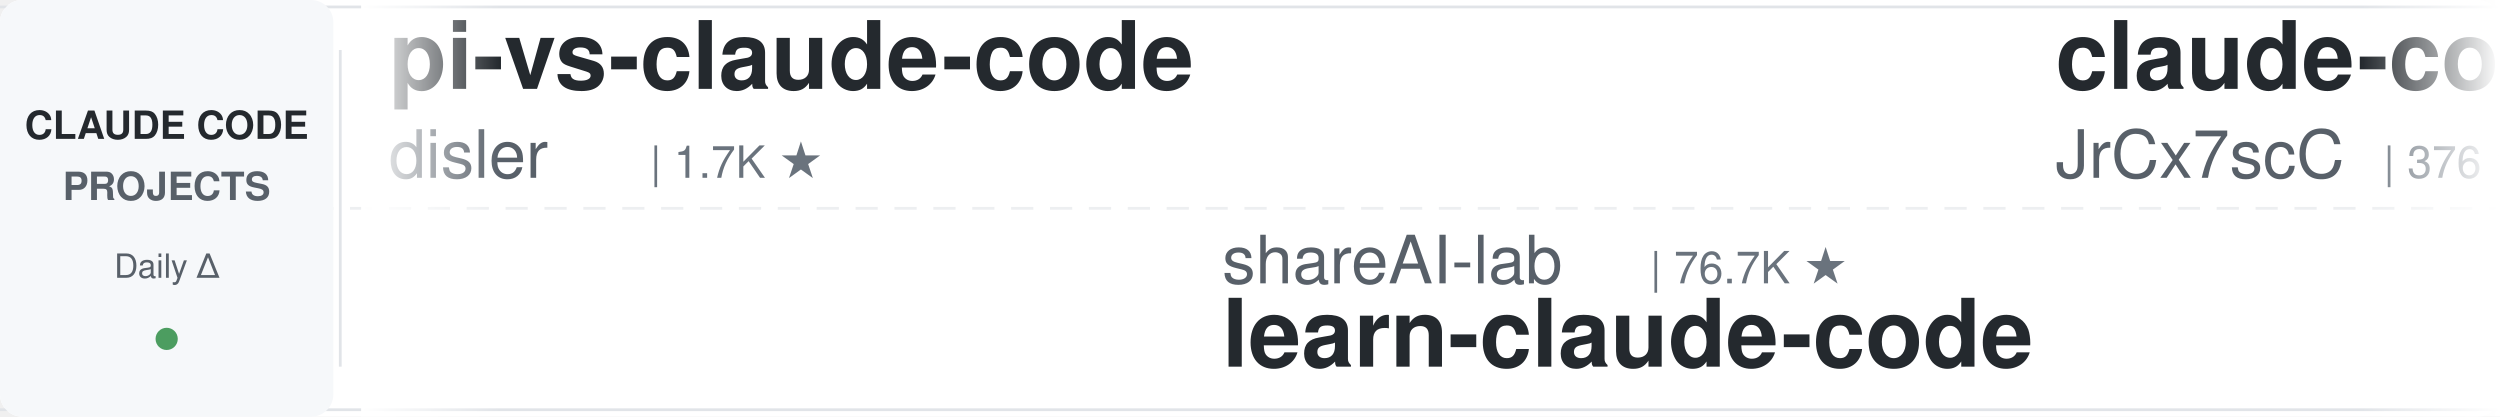
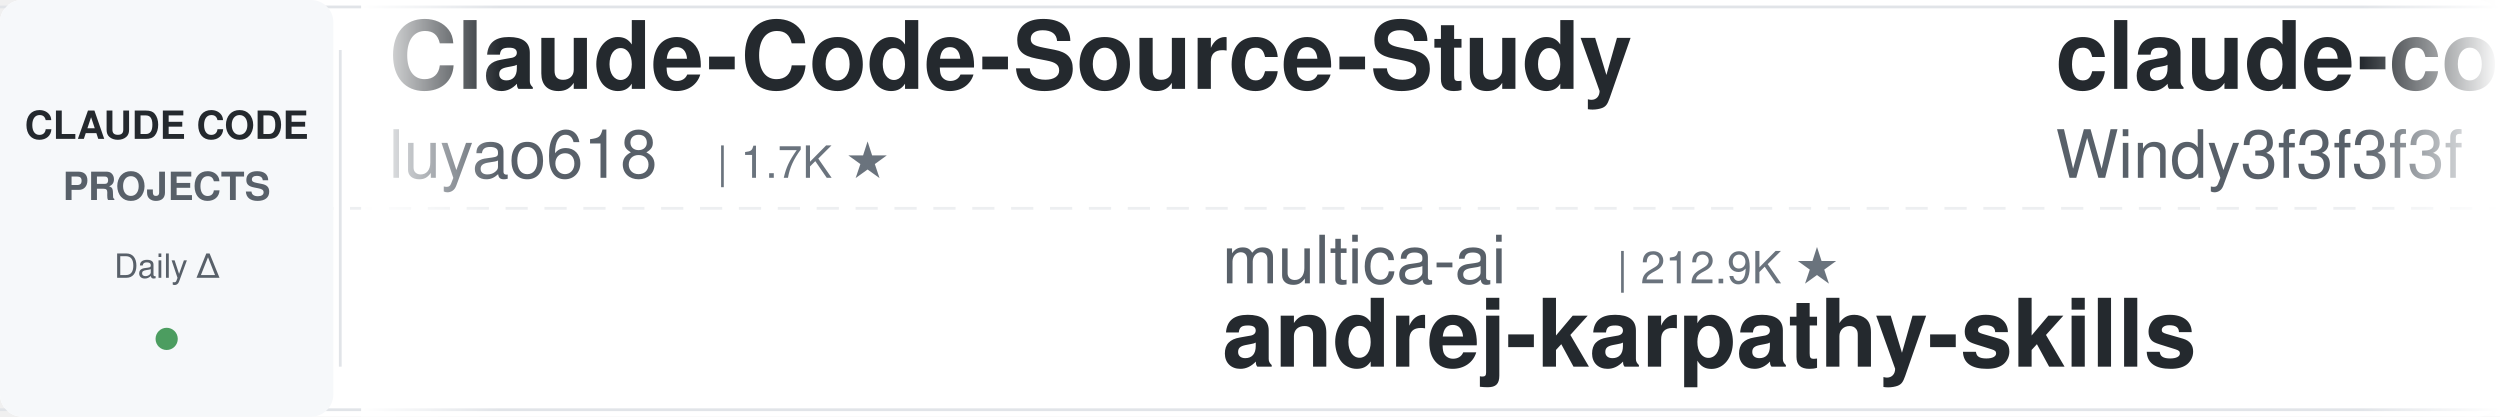
<svg xmlns="http://www.w3.org/2000/svg" width="900" height="150">
  <defs>
    <linearGradient id="leftFade" x1="0%" y1="0%" x2="100%" y2="0%">
      <stop offset="0%" style="stop-color:#ffffff;stop-opacity:1" />
      <stop offset="100%" style="stop-color:#ffffff;stop-opacity:0" />
    </linearGradient>
    <linearGradient id="rightFade" x1="0%" y1="0%" x2="100%" y2="0%">
      <stop offset="0%" style="stop-color:#ffffff;stop-opacity:0" />
      <stop offset="100%" style="stop-color:#ffffff;stop-opacity:1" />
    </linearGradient>
  </defs>
  <rect width="900" height="150" fill="#ffffff" rx="8" />
  <rect x="0" y="2" width="900" height="1" fill="#e1e4e8" />
  <rect x="0" y="147" width="900" height="1" fill="#e1e4e8" />
  <line x1="0" y1="75" x2="900" y2="75" stroke="#e1e4e8" stroke-width="1" stroke-dasharray="8 6" opacity="0.6" />
  <rect x="0" y="0" width="120" height="150" fill="#f6f8fa" rx="8" />
  <text x="60" y="50" font-family="-apple-system, BlinkMacSystemFont, 'Segoe UI', Helvetica, Arial, sans-serif" font-size="14" font-weight="600" fill="#24292e" text-anchor="middle">CLAUDE CODE</text>
  <text x="60" y="72" font-family="-apple-system, BlinkMacSystemFont, 'Segoe UI', Helvetica, Arial, sans-serif" font-size="14" font-weight="600" fill="#586069" text-anchor="middle">PROJECTS</text>
  <text x="60" y="100" font-family="-apple-system, BlinkMacSystemFont, 'Segoe UI', Helvetica, Arial, sans-serif" font-size="12" font-weight="500" fill="#586069" text-anchor="middle">Daily Δ</text>
  <circle cx="60" cy="122" r="4" fill="#22863a" opacity="0.8" />
  <rect x="122" y="18" width="1" height="114" fill="#e1e4e8" />
  <clipPath id="tickerClip">
    <rect x="130" y="0" width="770" height="150" />
  </clipPath>
  <g clip-path="url(#tickerClip)">
    <g id="tickerItems">
      <animateTransform attributeName="transform" attributeType="XML" type="translate" from="0 0" to="-3000 0" dur="54s" repeatCount="indefinite" />
      <g transform="translate(0, 0)">
-         <text x="140" y="32" font-family="-apple-system, BlinkMacSystemFont, 'Segoe UI', Helvetica, Arial, sans-serif" font-size="34" font-weight="600" fill="#24292e">pi-vs-claude-code</text>
-         <text x="140" y="64" font-family="-apple-system, BlinkMacSystemFont, 'Segoe UI', Helvetica, Arial, sans-serif" font-size="24" font-weight="400" fill="#586069">disler</text>
-         <text x="234" y="64" font-family="-apple-system, BlinkMacSystemFont, 'Segoe UI', Helvetica, Arial, sans-serif" font-size="16" font-weight="500" fill="#6a737d">| 1.7K ★</text>
+         <text x="140" y="32" font-family="-apple-system, BlinkMacSystemFont, 'Segoe UI', Helvetica, Arial, sans-serif" font-size="34" font-weight="600" fill="#24292e">Claude-Code-Source-Study</text>
+         <text x="140" y="64" font-family="-apple-system, BlinkMacSystemFont, 'Segoe UI', Helvetica, Arial, sans-serif" font-size="24" font-weight="400" fill="#586069">luyao618</text>
+         <text x="258" y="64" font-family="-apple-system, BlinkMacSystemFont, 'Segoe UI', Helvetica, Arial, sans-serif" font-size="16" font-weight="500" fill="#6a737d">| 1.7K ★</text>
      </g>
      <g transform="translate(300, 0)">
-         <text x="140" y="102" font-family="-apple-system, BlinkMacSystemFont, 'Segoe UI', Helvetica, Arial, sans-serif" font-size="24" font-weight="400" fill="#586069">shareAI-lab</text>
-         <text x="294" y="102" font-family="-apple-system, BlinkMacSystemFont, 'Segoe UI', Helvetica, Arial, sans-serif" font-size="16" font-weight="500" fill="#6a737d">| 76.7K ★</text>
-         <text x="140" y="132" font-family="-apple-system, BlinkMacSystemFont, 'Segoe UI', Helvetica, Arial, sans-serif" font-size="34" font-weight="600" fill="#24292e">learn-claude-code</text>
+         <text x="140" y="102" font-family="-apple-system, BlinkMacSystemFont, 'Segoe UI', Helvetica, Arial, sans-serif" font-size="24" font-weight="400" fill="#586069">multica-ai</text>
+         <text x="282" y="102" font-family="-apple-system, BlinkMacSystemFont, 'Segoe UI', Helvetica, Arial, sans-serif" font-size="16" font-weight="500" fill="#6a737d">| 212.9K ★</text>
+         <text x="140" y="132" font-family="-apple-system, BlinkMacSystemFont, 'Segoe UI', Helvetica, Arial, sans-serif" font-size="34" font-weight="600" fill="#24292e">andrej-karpathy-skills</text>
      </g>
      <g transform="translate(600, 0)">
-         <text x="140" y="32" font-family="-apple-system, BlinkMacSystemFont, 'Segoe UI', Helvetica, Arial, sans-serif" font-size="34" font-weight="600" fill="#24292e">claude-code-source</text>
-         <text x="140" y="64" font-family="-apple-system, BlinkMacSystemFont, 'Segoe UI', Helvetica, Arial, sans-serif" font-size="24" font-weight="400" fill="#586069">JrCx7scC</text>
-         <text x="258" y="64" font-family="-apple-system, BlinkMacSystemFont, 'Segoe UI', Helvetica, Arial, sans-serif" font-size="16" font-weight="500" fill="#6a737d">| 376 ★</text>
+         <text x="140" y="32" font-family="-apple-system, BlinkMacSystemFont, 'Segoe UI', Helvetica, Arial, sans-serif" font-size="34" font-weight="600" fill="#24292e">claude-code-from-scratch</text>
+         <text x="140" y="64" font-family="-apple-system, BlinkMacSystemFont, 'Segoe UI', Helvetica, Arial, sans-serif" font-size="24" font-weight="400" fill="#586069">Windy3f3f3f3f</text>
+         <text x="318" y="64" font-family="-apple-system, BlinkMacSystemFont, 'Segoe UI', Helvetica, Arial, sans-serif" font-size="16" font-weight="500" fill="#6a737d">| 2.7K ★</text>
      </g>
      <g transform="translate(900, 0)">
-         <text x="140" y="102" font-family="-apple-system, BlinkMacSystemFont, 'Segoe UI', Helvetica, Arial, sans-serif" font-size="24" font-weight="400" fill="#586069">techjarves</text>
-         <text x="282" y="102" font-family="-apple-system, BlinkMacSystemFont, 'Segoe UI', Helvetica, Arial, sans-serif" font-size="16" font-weight="500" fill="#6a737d">| 1.4K ★</text>
-         <text x="140" y="132" font-family="-apple-system, BlinkMacSystemFont, 'Segoe UI', Helvetica, Arial, sans-serif" font-size="34" font-weight="600" fill="#24292e">ClaudeCode-Portable</text>
+         <text x="140" y="102" font-family="-apple-system, BlinkMacSystemFont, 'Segoe UI', Helvetica, Arial, sans-serif" font-size="24" font-weight="400" fill="#586069">rohitg00</text>
+         <text x="258" y="102" font-family="-apple-system, BlinkMacSystemFont, 'Segoe UI', Helvetica, Arial, sans-serif" font-size="16" font-weight="500" fill="#6a737d">| 2.6K ★</text>
+         <text x="140" y="132" font-family="-apple-system, BlinkMacSystemFont, 'Segoe UI', Helvetica, Arial, sans-serif" font-size="34" font-weight="600" fill="#24292e">awesome-claude-code-tool...</text>
      </g>
      <g transform="translate(1200, 0)">
-         <text x="140" y="32" font-family="-apple-system, BlinkMacSystemFont, 'Segoe UI', Helvetica, Arial, sans-serif" font-size="34" font-weight="600" fill="#24292e">awesome-claude-code-suba...</text>
-         <text x="140" y="64" font-family="-apple-system, BlinkMacSystemFont, 'Segoe UI', Helvetica, Arial, sans-serif" font-size="24" font-weight="400" fill="#586069">VoltAgent</text>
-         <text x="270" y="64" font-family="-apple-system, BlinkMacSystemFont, 'Segoe UI', Helvetica, Arial, sans-serif" font-size="16" font-weight="500" fill="#6a737d">| 25.0K ★</text>
+         <text x="140" y="32" font-family="-apple-system, BlinkMacSystemFont, 'Segoe UI', Helvetica, Arial, sans-serif" font-size="34" font-weight="600" fill="#24292e">claude-code-proxy</text>
+         <text x="140" y="64" font-family="-apple-system, BlinkMacSystemFont, 'Segoe UI', Helvetica, Arial, sans-serif" font-size="24" font-weight="400" fill="#586069">fuergaosi233</text>
+         <text x="306" y="64" font-family="-apple-system, BlinkMacSystemFont, 'Segoe UI', Helvetica, Arial, sans-serif" font-size="16" font-weight="500" fill="#6a737d">| 2.8K ★</text>
      </g>
      <g transform="translate(1500, 0)">
-         <text x="140" y="102" font-family="-apple-system, BlinkMacSystemFont, 'Segoe UI', Helvetica, Arial, sans-serif" font-size="24" font-weight="400" fill="#586069">lorryjovens-hub</text>
-         <text x="342" y="102" font-family="-apple-system, BlinkMacSystemFont, 'Segoe UI', Helvetica, Arial, sans-serif" font-size="16" font-weight="500" fill="#6a737d">| 1.7K ★</text>
-         <text x="140" y="132" font-family="-apple-system, BlinkMacSystemFont, 'Segoe UI', Helvetica, Arial, sans-serif" font-size="34" font-weight="600" fill="#24292e">claude-code-rust</text>
+         <text x="140" y="102" font-family="-apple-system, BlinkMacSystemFont, 'Segoe UI', Helvetica, Arial, sans-serif" font-size="24" font-weight="400" fill="#586069">SeemSeam</text>
+         <text x="258" y="102" font-family="-apple-system, BlinkMacSystemFont, 'Segoe UI', Helvetica, Arial, sans-serif" font-size="16" font-weight="500" fill="#6a737d">| 3.5K ★</text>
+         <text x="140" y="132" font-family="-apple-system, BlinkMacSystemFont, 'Segoe UI', Helvetica, Arial, sans-serif" font-size="34" font-weight="600" fill="#24292e">claude_codex_bridge</text>
      </g>
      <g transform="translate(1800, 0)">
-         <text x="140" y="32" font-family="-apple-system, BlinkMacSystemFont, 'Segoe UI', Helvetica, Arial, sans-serif" font-size="34" font-weight="600" fill="#24292e">claude-code-source</text>
-         <text x="140" y="64" font-family="-apple-system, BlinkMacSystemFont, 'Segoe UI', Helvetica, Arial, sans-serif" font-size="24" font-weight="400" fill="#586069">AprilNEA</text>
-         <text x="258" y="64" font-family="-apple-system, BlinkMacSystemFont, 'Segoe UI', Helvetica, Arial, sans-serif" font-size="16" font-weight="500" fill="#6a737d">| 391 ★</text>
+         <text x="140" y="32" font-family="-apple-system, BlinkMacSystemFont, 'Segoe UI', Helvetica, Arial, sans-serif" font-size="34" font-weight="600" fill="#24292e">claude-code-telegram</text>
+         <text x="140" y="64" font-family="-apple-system, BlinkMacSystemFont, 'Segoe UI', Helvetica, Arial, sans-serif" font-size="24" font-weight="400" fill="#586069">overwirehq</text>
+         <text x="282" y="64" font-family="-apple-system, BlinkMacSystemFont, 'Segoe UI', Helvetica, Arial, sans-serif" font-size="16" font-weight="500" fill="#6a737d">| 2.8K ★</text>
      </g>
      <g transform="translate(2100, 0)">
+         <text x="140" y="102" font-family="-apple-system, BlinkMacSystemFont, 'Segoe UI', Helvetica, Arial, sans-serif" font-size="24" font-weight="400" fill="#586069">1rgs</text>
+         <text x="210" y="102" font-family="-apple-system, BlinkMacSystemFont, 'Segoe UI', Helvetica, Arial, sans-serif" font-size="16" font-weight="500" fill="#6a737d">| 3.7K ★</text>
+         <text x="140" y="132" font-family="-apple-system, BlinkMacSystemFont, 'Segoe UI', Helvetica, Arial, sans-serif" font-size="34" font-weight="600" fill="#24292e">claude-code-proxy</text>
+       </g>
+       <g transform="translate(2400, 0)">
+         <text x="140" y="32" font-family="-apple-system, BlinkMacSystemFont, 'Segoe UI', Helvetica, Arial, sans-serif" font-size="34" font-weight="600" fill="#24292e">how-claude-code-works</text>
+         <text x="140" y="64" font-family="-apple-system, BlinkMacSystemFont, 'Segoe UI', Helvetica, Arial, sans-serif" font-size="24" font-weight="400" fill="#586069">Windy3f3f3f3f</text>
+         <text x="318" y="64" font-family="-apple-system, BlinkMacSystemFont, 'Segoe UI', Helvetica, Arial, sans-serif" font-size="16" font-weight="500" fill="#6a737d">| 3.6K ★</text>
+       </g>
+       <g transform="translate(2700, 0)">
        <text x="140" y="102" font-family="-apple-system, BlinkMacSystemFont, 'Segoe UI', Helvetica, Arial, sans-serif" font-size="24" font-weight="400" fill="#586069">xu-xiang</text>
        <text x="258" y="102" font-family="-apple-system, BlinkMacSystemFont, 'Segoe UI', Helvetica, Arial, sans-serif" font-size="16" font-weight="500" fill="#6a737d">| 1.9K ★</text>
        <text x="140" y="132" font-family="-apple-system, BlinkMacSystemFont, 'Segoe UI', Helvetica, Arial, sans-serif" font-size="34" font-weight="600" fill="#24292e">everything-claude-code-z...</text>
      </g>
-       <g transform="translate(2400, 0)">
-         <text x="140" y="32" font-family="-apple-system, BlinkMacSystemFont, 'Segoe UI', Helvetica, Arial, sans-serif" font-size="34" font-weight="600" fill="#24292e">claude-code-security-rev...</text>
-         <text x="140" y="64" font-family="-apple-system, BlinkMacSystemFont, 'Segoe UI', Helvetica, Arial, sans-serif" font-size="24" font-weight="400" fill="#586069">anthropics</text>
-         <text x="282" y="64" font-family="-apple-system, BlinkMacSystemFont, 'Segoe UI', Helvetica, Arial, sans-serif" font-size="16" font-weight="500" fill="#6a737d">| 6.2K ★</text>
-       </g>
-       <g transform="translate(2700, 0)">
-         <text x="140" y="102" font-family="-apple-system, BlinkMacSystemFont, 'Segoe UI', Helvetica, Arial, sans-serif" font-size="24" font-weight="400" fill="#586069">Donchitos</text>
-         <text x="270" y="102" font-family="-apple-system, BlinkMacSystemFont, 'Segoe UI', Helvetica, Arial, sans-serif" font-size="16" font-weight="500" fill="#6a737d">| 25.0K ★</text>
-         <text x="140" y="132" font-family="-apple-system, BlinkMacSystemFont, 'Segoe UI', Helvetica, Arial, sans-serif" font-size="34" font-weight="600" fill="#24292e">Claude-Code-Game-Studios</text>
-       </g>
      <g transform="translate(3000, 0)">
-         <text x="140" y="32" font-family="-apple-system, BlinkMacSystemFont, 'Segoe UI', Helvetica, Arial, sans-serif" font-size="34" font-weight="600" fill="#24292e">pi-vs-claude-code</text>
-         <text x="140" y="64" font-family="-apple-system, BlinkMacSystemFont, 'Segoe UI', Helvetica, Arial, sans-serif" font-size="24" font-weight="400" fill="#586069">disler</text>
-         <text x="234" y="64" font-family="-apple-system, BlinkMacSystemFont, 'Segoe UI', Helvetica, Arial, sans-serif" font-size="16" font-weight="500" fill="#6a737d">| 1.7K ★</text>
+         <text x="140" y="32" font-family="-apple-system, BlinkMacSystemFont, 'Segoe UI', Helvetica, Arial, sans-serif" font-size="34" font-weight="600" fill="#24292e">Claude-Code-Source-Study</text>
+         <text x="140" y="64" font-family="-apple-system, BlinkMacSystemFont, 'Segoe UI', Helvetica, Arial, sans-serif" font-size="24" font-weight="400" fill="#586069">luyao618</text>
+         <text x="258" y="64" font-family="-apple-system, BlinkMacSystemFont, 'Segoe UI', Helvetica, Arial, sans-serif" font-size="16" font-weight="500" fill="#6a737d">| 1.7K ★</text>
      </g>
      <g transform="translate(3300, 0)">
-         <text x="140" y="102" font-family="-apple-system, BlinkMacSystemFont, 'Segoe UI', Helvetica, Arial, sans-serif" font-size="24" font-weight="400" fill="#586069">shareAI-lab</text>
-         <text x="294" y="102" font-family="-apple-system, BlinkMacSystemFont, 'Segoe UI', Helvetica, Arial, sans-serif" font-size="16" font-weight="500" fill="#6a737d">| 76.7K ★</text>
-         <text x="140" y="132" font-family="-apple-system, BlinkMacSystemFont, 'Segoe UI', Helvetica, Arial, sans-serif" font-size="34" font-weight="600" fill="#24292e">learn-claude-code</text>
+         <text x="140" y="102" font-family="-apple-system, BlinkMacSystemFont, 'Segoe UI', Helvetica, Arial, sans-serif" font-size="24" font-weight="400" fill="#586069">multica-ai</text>
+         <text x="282" y="102" font-family="-apple-system, BlinkMacSystemFont, 'Segoe UI', Helvetica, Arial, sans-serif" font-size="16" font-weight="500" fill="#6a737d">| 212.9K ★</text>
+         <text x="140" y="132" font-family="-apple-system, BlinkMacSystemFont, 'Segoe UI', Helvetica, Arial, sans-serif" font-size="34" font-weight="600" fill="#24292e">andrej-karpathy-skills</text>
      </g>
      <g transform="translate(3600, 0)">
-         <text x="140" y="32" font-family="-apple-system, BlinkMacSystemFont, 'Segoe UI', Helvetica, Arial, sans-serif" font-size="34" font-weight="600" fill="#24292e">claude-code-source</text>
-         <text x="140" y="64" font-family="-apple-system, BlinkMacSystemFont, 'Segoe UI', Helvetica, Arial, sans-serif" font-size="24" font-weight="400" fill="#586069">JrCx7scC</text>
-         <text x="258" y="64" font-family="-apple-system, BlinkMacSystemFont, 'Segoe UI', Helvetica, Arial, sans-serif" font-size="16" font-weight="500" fill="#6a737d">| 376 ★</text>
+         <text x="140" y="32" font-family="-apple-system, BlinkMacSystemFont, 'Segoe UI', Helvetica, Arial, sans-serif" font-size="34" font-weight="600" fill="#24292e">claude-code-from-scratch</text>
+         <text x="140" y="64" font-family="-apple-system, BlinkMacSystemFont, 'Segoe UI', Helvetica, Arial, sans-serif" font-size="24" font-weight="400" fill="#586069">Windy3f3f3f3f</text>
+         <text x="318" y="64" font-family="-apple-system, BlinkMacSystemFont, 'Segoe UI', Helvetica, Arial, sans-serif" font-size="16" font-weight="500" fill="#6a737d">| 2.7K ★</text>
      </g>
      <g transform="translate(3900, 0)">
-         <text x="140" y="102" font-family="-apple-system, BlinkMacSystemFont, 'Segoe UI', Helvetica, Arial, sans-serif" font-size="24" font-weight="400" fill="#586069">techjarves</text>
-         <text x="282" y="102" font-family="-apple-system, BlinkMacSystemFont, 'Segoe UI', Helvetica, Arial, sans-serif" font-size="16" font-weight="500" fill="#6a737d">| 1.4K ★</text>
-         <text x="140" y="132" font-family="-apple-system, BlinkMacSystemFont, 'Segoe UI', Helvetica, Arial, sans-serif" font-size="34" font-weight="600" fill="#24292e">ClaudeCode-Portable</text>
+         <text x="140" y="102" font-family="-apple-system, BlinkMacSystemFont, 'Segoe UI', Helvetica, Arial, sans-serif" font-size="24" font-weight="400" fill="#586069">rohitg00</text>
+         <text x="258" y="102" font-family="-apple-system, BlinkMacSystemFont, 'Segoe UI', Helvetica, Arial, sans-serif" font-size="16" font-weight="500" fill="#6a737d">| 2.6K ★</text>
+         <text x="140" y="132" font-family="-apple-system, BlinkMacSystemFont, 'Segoe UI', Helvetica, Arial, sans-serif" font-size="34" font-weight="600" fill="#24292e">awesome-claude-code-tool...</text>
      </g>
    </g>
  </g>
  <rect x="130" y="0" width="50" height="150" fill="url(#leftFade)" />
  <rect x="850" y="0" width="50" height="150" fill="url(#rightFade)" />
</svg>
